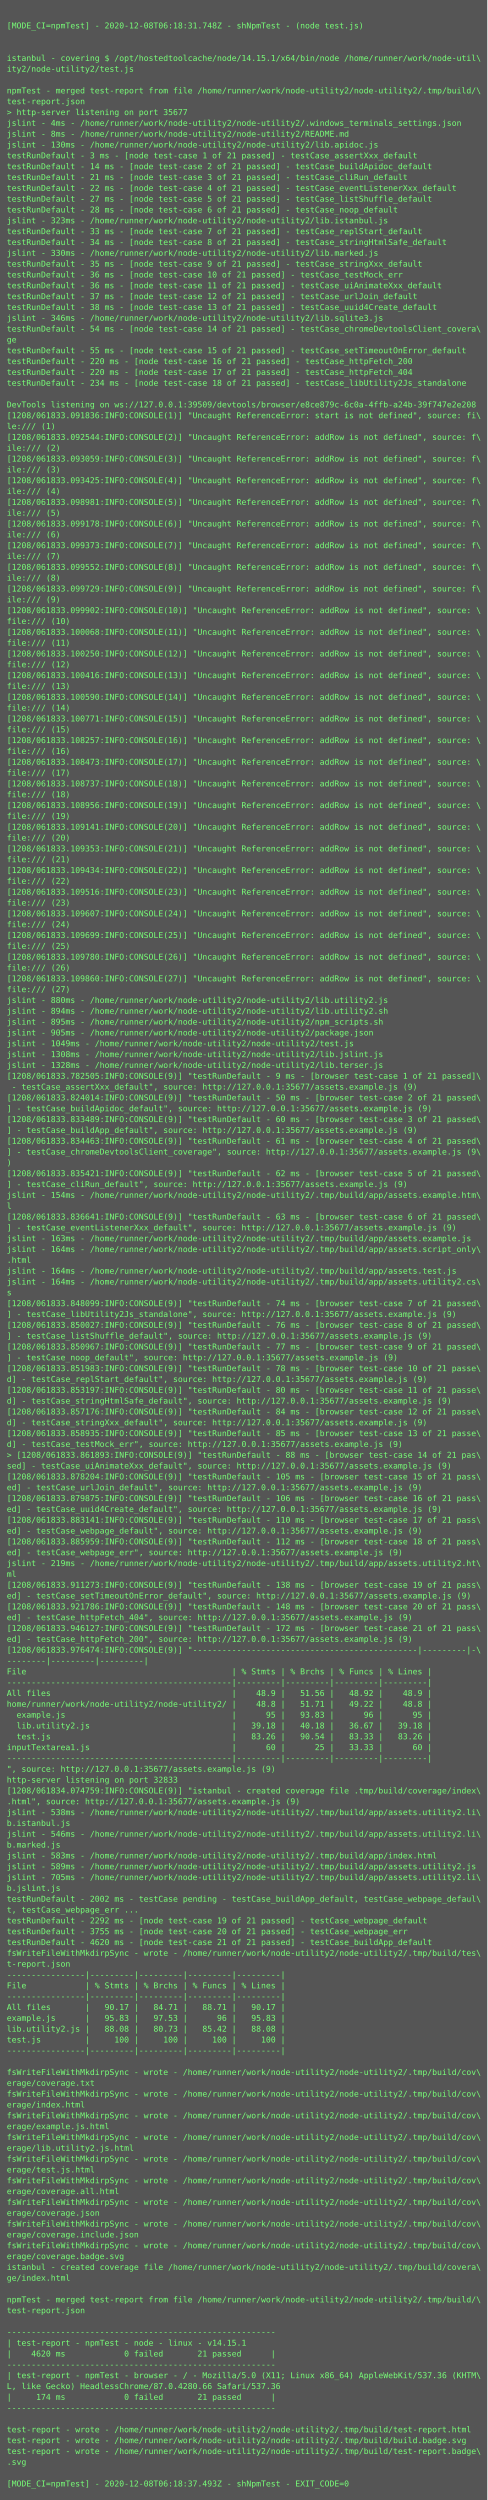
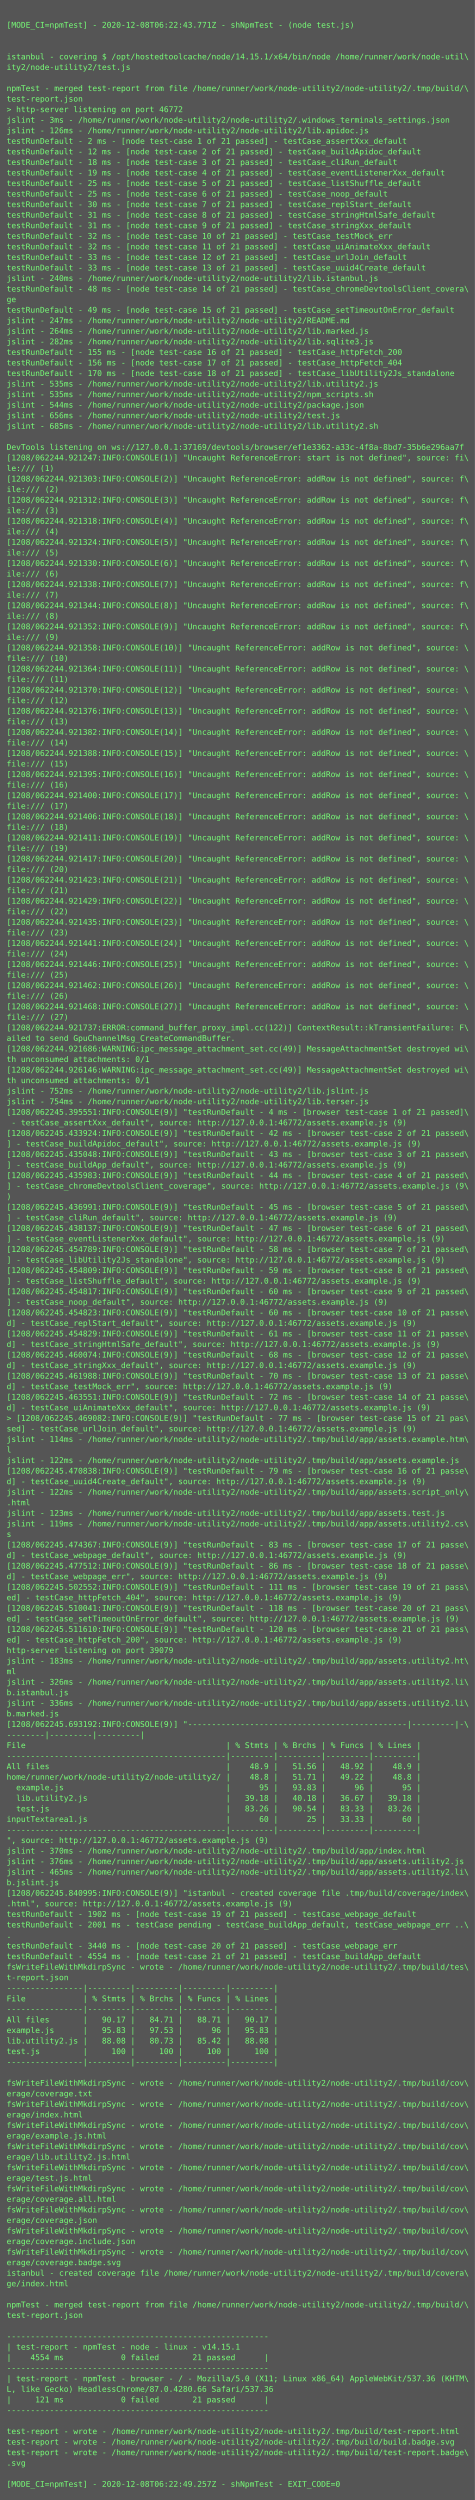
- <svg xmlns="http://www.w3.org/2000/svg" height="3694px" width="720px">
-   <rect height="3694px" fill="#555" width="720px" />
+ <svg xmlns="http://www.w3.org/2000/svg" height="3790px" width="720px">
+   <rect height="3790px" fill="#555" width="720px" />
  <text fill="#7f7" font-family="Consolas, Menlo, monospace" font-size="12" xml:space="preserve">
    <tspan x="10" y="26" />
-     <tspan x="10" y="42">[MODE_CI=npmTest] - 2020-12-08T06:18:31.748Z - shNpmTest - (node test.js)</tspan>
+     <tspan x="10" y="42">[MODE_CI=npmTest] - 2020-12-08T06:22:43.771Z - shNpmTest - (node test.js)</tspan>
    <tspan x="10" y="58" />
    <tspan x="10" y="74" />
    <tspan x="10" y="90">istanbul - covering $ /opt/hostedtoolcache/node/14.15.1/x64/bin/node /home/runner/work/node-util\</tspan>
    <tspan x="10" y="106">ity2/node-utility2/test.js</tspan>
    <tspan x="10" y="122" />
    <tspan x="10" y="138">npmTest - merged test-report from file /home/runner/work/node-utility2/node-utility2/.tmp/build/\</tspan>
    <tspan x="10" y="154">test-report.json</tspan>
-     <tspan x="10" y="170">&gt; http-server listening on port 35677</tspan>
-     <tspan x="10" y="186">jslint - 4ms - /home/runner/work/node-utility2/node-utility2/.windows_terminals_settings.json</tspan>
-     <tspan x="10" y="202">jslint - 8ms - /home/runner/work/node-utility2/node-utility2/README.md</tspan>
-     <tspan x="10" y="218">jslint - 130ms - /home/runner/work/node-utility2/node-utility2/lib.apidoc.js</tspan>
-     <tspan x="10" y="234">testRunDefault - 3 ms - [node test-case 1 of 21 passed] - testCase_assertXxx_default</tspan>
-     <tspan x="10" y="250">testRunDefault - 14 ms - [node test-case 2 of 21 passed] - testCase_buildApidoc_default</tspan>
-     <tspan x="10" y="266">testRunDefault - 21 ms - [node test-case 3 of 21 passed] - testCase_cliRun_default</tspan>
-     <tspan x="10" y="282">testRunDefault - 22 ms - [node test-case 4 of 21 passed] - testCase_eventListenerXxx_default</tspan>
-     <tspan x="10" y="298">testRunDefault - 27 ms - [node test-case 5 of 21 passed] - testCase_listShuffle_default</tspan>
-     <tspan x="10" y="314">testRunDefault - 28 ms - [node test-case 6 of 21 passed] - testCase_noop_default</tspan>
-     <tspan x="10" y="330">jslint - 323ms - /home/runner/work/node-utility2/node-utility2/lib.istanbul.js</tspan>
-     <tspan x="10" y="346">testRunDefault - 33 ms - [node test-case 7 of 21 passed] - testCase_replStart_default</tspan>
-     <tspan x="10" y="362">testRunDefault - 34 ms - [node test-case 8 of 21 passed] - testCase_stringHtmlSafe_default</tspan>
-     <tspan x="10" y="378">jslint - 330ms - /home/runner/work/node-utility2/node-utility2/lib.marked.js</tspan>
-     <tspan x="10" y="394">testRunDefault - 35 ms - [node test-case 9 of 21 passed] - testCase_stringXxx_default</tspan>
-     <tspan x="10" y="410">testRunDefault - 36 ms - [node test-case 10 of 21 passed] - testCase_testMock_err</tspan>
-     <tspan x="10" y="426">testRunDefault - 36 ms - [node test-case 11 of 21 passed] - testCase_uiAnimateXxx_default</tspan>
-     <tspan x="10" y="442">testRunDefault - 37 ms - [node test-case 12 of 21 passed] - testCase_urlJoin_default</tspan>
-     <tspan x="10" y="458">testRunDefault - 38 ms - [node test-case 13 of 21 passed] - testCase_uuid4Create_default</tspan>
-     <tspan x="10" y="474">jslint - 346ms - /home/runner/work/node-utility2/node-utility2/lib.sqlite3.js</tspan>
-     <tspan x="10" y="490">testRunDefault - 54 ms - [node test-case 14 of 21 passed] - testCase_chromeDevtoolsClient_covera\</tspan>
-     <tspan x="10" y="506">ge</tspan>
-     <tspan x="10" y="522">testRunDefault - 55 ms - [node test-case 15 of 21 passed] - testCase_setTimeoutOnError_default</tspan>
-     <tspan x="10" y="538">testRunDefault - 220 ms - [node test-case 16 of 21 passed] - testCase_httpFetch_200</tspan>
-     <tspan x="10" y="554">testRunDefault - 220 ms - [node test-case 17 of 21 passed] - testCase_httpFetch_404</tspan>
-     <tspan x="10" y="570">testRunDefault - 234 ms - [node test-case 18 of 21 passed] - testCase_libUtility2Js_standalone</tspan>
-     <tspan x="10" y="586" />
-     <tspan x="10" y="602">DevTools listening on ws://127.0.0.1:39509/devtools/browser/e8ce879c-6c0a-4ffb-a24b-39f747e2e208</tspan>
-     <tspan x="10" y="618">[1208/061833.091836:INFO:CONSOLE(1)] "Uncaught ReferenceError: start is not defined", source: fi\</tspan>
-     <tspan x="10" y="634">le:/// (1)</tspan>
-     <tspan x="10" y="650">[1208/061833.092544:INFO:CONSOLE(2)] "Uncaught ReferenceError: addRow is not defined", source: f\</tspan>
-     <tspan x="10" y="666">ile:/// (2)</tspan>
-     <tspan x="10" y="682">[1208/061833.093059:INFO:CONSOLE(3)] "Uncaught ReferenceError: addRow is not defined", source: f\</tspan>
-     <tspan x="10" y="698">ile:/// (3)</tspan>
-     <tspan x="10" y="714">[1208/061833.093425:INFO:CONSOLE(4)] "Uncaught ReferenceError: addRow is not defined", source: f\</tspan>
-     <tspan x="10" y="730">ile:/// (4)</tspan>
-     <tspan x="10" y="746">[1208/061833.098981:INFO:CONSOLE(5)] "Uncaught ReferenceError: addRow is not defined", source: f\</tspan>
-     <tspan x="10" y="762">ile:/// (5)</tspan>
-     <tspan x="10" y="778">[1208/061833.099178:INFO:CONSOLE(6)] "Uncaught ReferenceError: addRow is not defined", source: f\</tspan>
-     <tspan x="10" y="794">ile:/// (6)</tspan>
-     <tspan x="10" y="810">[1208/061833.099373:INFO:CONSOLE(7)] "Uncaught ReferenceError: addRow is not defined", source: f\</tspan>
-     <tspan x="10" y="826">ile:/// (7)</tspan>
-     <tspan x="10" y="842">[1208/061833.099552:INFO:CONSOLE(8)] "Uncaught ReferenceError: addRow is not defined", source: f\</tspan>
-     <tspan x="10" y="858">ile:/// (8)</tspan>
-     <tspan x="10" y="874">[1208/061833.099729:INFO:CONSOLE(9)] "Uncaught ReferenceError: addRow is not defined", source: f\</tspan>
-     <tspan x="10" y="890">ile:/// (9)</tspan>
-     <tspan x="10" y="906">[1208/061833.099902:INFO:CONSOLE(10)] "Uncaught ReferenceError: addRow is not defined", source: \</tspan>
-     <tspan x="10" y="922">file:/// (10)</tspan>
-     <tspan x="10" y="938">[1208/061833.100068:INFO:CONSOLE(11)] "Uncaught ReferenceError: addRow is not defined", source: \</tspan>
-     <tspan x="10" y="954">file:/// (11)</tspan>
-     <tspan x="10" y="970">[1208/061833.100250:INFO:CONSOLE(12)] "Uncaught ReferenceError: addRow is not defined", source: \</tspan>
-     <tspan x="10" y="986">file:/// (12)</tspan>
-     <tspan x="10" y="1002">[1208/061833.100416:INFO:CONSOLE(13)] "Uncaught ReferenceError: addRow is not defined", source: \</tspan>
-     <tspan x="10" y="1018">file:/// (13)</tspan>
-     <tspan x="10" y="1034">[1208/061833.100590:INFO:CONSOLE(14)] "Uncaught ReferenceError: addRow is not defined", source: \</tspan>
-     <tspan x="10" y="1050">file:/// (14)</tspan>
-     <tspan x="10" y="1066">[1208/061833.100771:INFO:CONSOLE(15)] "Uncaught ReferenceError: addRow is not defined", source: \</tspan>
-     <tspan x="10" y="1082">file:/// (15)</tspan>
-     <tspan x="10" y="1098">[1208/061833.108257:INFO:CONSOLE(16)] "Uncaught ReferenceError: addRow is not defined", source: \</tspan>
-     <tspan x="10" y="1114">file:/// (16)</tspan>
-     <tspan x="10" y="1130">[1208/061833.108473:INFO:CONSOLE(17)] "Uncaught ReferenceError: addRow is not defined", source: \</tspan>
-     <tspan x="10" y="1146">file:/// (17)</tspan>
-     <tspan x="10" y="1162">[1208/061833.108737:INFO:CONSOLE(18)] "Uncaught ReferenceError: addRow is not defined", source: \</tspan>
-     <tspan x="10" y="1178">file:/// (18)</tspan>
-     <tspan x="10" y="1194">[1208/061833.108956:INFO:CONSOLE(19)] "Uncaught ReferenceError: addRow is not defined", source: \</tspan>
-     <tspan x="10" y="1210">file:/// (19)</tspan>
-     <tspan x="10" y="1226">[1208/061833.109141:INFO:CONSOLE(20)] "Uncaught ReferenceError: addRow is not defined", source: \</tspan>
-     <tspan x="10" y="1242">file:/// (20)</tspan>
-     <tspan x="10" y="1258">[1208/061833.109353:INFO:CONSOLE(21)] "Uncaught ReferenceError: addRow is not defined", source: \</tspan>
-     <tspan x="10" y="1274">file:/// (21)</tspan>
-     <tspan x="10" y="1290">[1208/061833.109434:INFO:CONSOLE(22)] "Uncaught ReferenceError: addRow is not defined", source: \</tspan>
-     <tspan x="10" y="1306">file:/// (22)</tspan>
-     <tspan x="10" y="1322">[1208/061833.109516:INFO:CONSOLE(23)] "Uncaught ReferenceError: addRow is not defined", source: \</tspan>
-     <tspan x="10" y="1338">file:/// (23)</tspan>
-     <tspan x="10" y="1354">[1208/061833.109607:INFO:CONSOLE(24)] "Uncaught ReferenceError: addRow is not defined", source: \</tspan>
-     <tspan x="10" y="1370">file:/// (24)</tspan>
-     <tspan x="10" y="1386">[1208/061833.109699:INFO:CONSOLE(25)] "Uncaught ReferenceError: addRow is not defined", source: \</tspan>
-     <tspan x="10" y="1402">file:/// (25)</tspan>
-     <tspan x="10" y="1418">[1208/061833.109780:INFO:CONSOLE(26)] "Uncaught ReferenceError: addRow is not defined", source: \</tspan>
-     <tspan x="10" y="1434">file:/// (26)</tspan>
-     <tspan x="10" y="1450">[1208/061833.109860:INFO:CONSOLE(27)] "Uncaught ReferenceError: addRow is not defined", source: \</tspan>
-     <tspan x="10" y="1466">file:/// (27)</tspan>
-     <tspan x="10" y="1482">jslint - 880ms - /home/runner/work/node-utility2/node-utility2/lib.utility2.js</tspan>
-     <tspan x="10" y="1498">jslint - 894ms - /home/runner/work/node-utility2/node-utility2/lib.utility2.sh</tspan>
-     <tspan x="10" y="1514">jslint - 895ms - /home/runner/work/node-utility2/node-utility2/npm_scripts.sh</tspan>
-     <tspan x="10" y="1530">jslint - 905ms - /home/runner/work/node-utility2/node-utility2/package.json</tspan>
-     <tspan x="10" y="1546">jslint - 1049ms - /home/runner/work/node-utility2/node-utility2/test.js</tspan>
-     <tspan x="10" y="1562">jslint - 1308ms - /home/runner/work/node-utility2/node-utility2/lib.jslint.js</tspan>
-     <tspan x="10" y="1578">jslint - 1328ms - /home/runner/work/node-utility2/node-utility2/lib.terser.js</tspan>
-     <tspan x="10" y="1594">[1208/061833.782505:INFO:CONSOLE(9)] "testRunDefault - 9 ms - [browser test-case 1 of 21 passed]\</tspan>
-     <tspan x="10" y="1610"> - testCase_assertXxx_default", source: http://127.0.0.1:35677/assets.example.js (9)</tspan>
-     <tspan x="10" y="1626">[1208/061833.824014:INFO:CONSOLE(9)] "testRunDefault - 50 ms - [browser test-case 2 of 21 passed\</tspan>
-     <tspan x="10" y="1642">] - testCase_buildApidoc_default", source: http://127.0.0.1:35677/assets.example.js (9)</tspan>
-     <tspan x="10" y="1658">[1208/061833.833489:INFO:CONSOLE(9)] "testRunDefault - 60 ms - [browser test-case 3 of 21 passed\</tspan>
-     <tspan x="10" y="1674">] - testCase_buildApp_default", source: http://127.0.0.1:35677/assets.example.js (9)</tspan>
-     <tspan x="10" y="1690">[1208/061833.834463:INFO:CONSOLE(9)] "testRunDefault - 61 ms - [browser test-case 4 of 21 passed\</tspan>
-     <tspan x="10" y="1706">] - testCase_chromeDevtoolsClient_coverage", source: http://127.0.0.1:35677/assets.example.js (9\</tspan>
-     <tspan x="10" y="1722">)</tspan>
-     <tspan x="10" y="1738">[1208/061833.835421:INFO:CONSOLE(9)] "testRunDefault - 62 ms - [browser test-case 5 of 21 passed\</tspan>
-     <tspan x="10" y="1754">] - testCase_cliRun_default", source: http://127.0.0.1:35677/assets.example.js (9)</tspan>
-     <tspan x="10" y="1770">jslint - 154ms - /home/runner/work/node-utility2/node-utility2/.tmp/build/app/assets.example.htm\</tspan>
-     <tspan x="10" y="1786">l</tspan>
-     <tspan x="10" y="1802">[1208/061833.836641:INFO:CONSOLE(9)] "testRunDefault - 63 ms - [browser test-case 6 of 21 passed\</tspan>
-     <tspan x="10" y="1818">] - testCase_eventListenerXxx_default", source: http://127.0.0.1:35677/assets.example.js (9)</tspan>
-     <tspan x="10" y="1834">jslint - 163ms - /home/runner/work/node-utility2/node-utility2/.tmp/build/app/assets.example.js</tspan>
-     <tspan x="10" y="1850">jslint - 164ms - /home/runner/work/node-utility2/node-utility2/.tmp/build/app/assets.script_only\</tspan>
-     <tspan x="10" y="1866">.html</tspan>
-     <tspan x="10" y="1882">jslint - 164ms - /home/runner/work/node-utility2/node-utility2/.tmp/build/app/assets.test.js</tspan>
-     <tspan x="10" y="1898">jslint - 164ms - /home/runner/work/node-utility2/node-utility2/.tmp/build/app/assets.utility2.cs\</tspan>
-     <tspan x="10" y="1914">s</tspan>
-     <tspan x="10" y="1930">[1208/061833.848099:INFO:CONSOLE(9)] "testRunDefault - 74 ms - [browser test-case 7 of 21 passed\</tspan>
-     <tspan x="10" y="1946">] - testCase_libUtility2Js_standalone", source: http://127.0.0.1:35677/assets.example.js (9)</tspan>
-     <tspan x="10" y="1962">[1208/061833.850027:INFO:CONSOLE(9)] "testRunDefault - 76 ms - [browser test-case 8 of 21 passed\</tspan>
-     <tspan x="10" y="1978">] - testCase_listShuffle_default", source: http://127.0.0.1:35677/assets.example.js (9)</tspan>
-     <tspan x="10" y="1994">[1208/061833.850967:INFO:CONSOLE(9)] "testRunDefault - 77 ms - [browser test-case 9 of 21 passed\</tspan>
-     <tspan x="10" y="2010">] - testCase_noop_default", source: http://127.0.0.1:35677/assets.example.js (9)</tspan>
-     <tspan x="10" y="2026">[1208/061833.851983:INFO:CONSOLE(9)] "testRunDefault - 78 ms - [browser test-case 10 of 21 passe\</tspan>
-     <tspan x="10" y="2042">d] - testCase_replStart_default", source: http://127.0.0.1:35677/assets.example.js (9)</tspan>
-     <tspan x="10" y="2058">[1208/061833.853197:INFO:CONSOLE(9)] "testRunDefault - 80 ms - [browser test-case 11 of 21 passe\</tspan>
-     <tspan x="10" y="2074">d] - testCase_stringHtmlSafe_default", source: http://127.0.0.1:35677/assets.example.js (9)</tspan>
-     <tspan x="10" y="2090">[1208/061833.857176:INFO:CONSOLE(9)] "testRunDefault - 84 ms - [browser test-case 12 of 21 passe\</tspan>
-     <tspan x="10" y="2106">d] - testCase_stringXxx_default", source: http://127.0.0.1:35677/assets.example.js (9)</tspan>
-     <tspan x="10" y="2122">[1208/061833.858935:INFO:CONSOLE(9)] "testRunDefault - 85 ms - [browser test-case 13 of 21 passe\</tspan>
-     <tspan x="10" y="2138">d] - testCase_testMock_err", source: http://127.0.0.1:35677/assets.example.js (9)</tspan>
-     <tspan x="10" y="2154">&gt; [1208/061833.861893:INFO:CONSOLE(9)] "testRunDefault - 88 ms - [browser test-case 14 of 21 pas\</tspan>
-     <tspan x="10" y="2170">sed] - testCase_uiAnimateXxx_default", source: http://127.0.0.1:35677/assets.example.js (9)</tspan>
-     <tspan x="10" y="2186">[1208/061833.878204:INFO:CONSOLE(9)] "testRunDefault - 105 ms - [browser test-case 15 of 21 pass\</tspan>
-     <tspan x="10" y="2202">ed] - testCase_urlJoin_default", source: http://127.0.0.1:35677/assets.example.js (9)</tspan>
-     <tspan x="10" y="2218">[1208/061833.879875:INFO:CONSOLE(9)] "testRunDefault - 106 ms - [browser test-case 16 of 21 pass\</tspan>
-     <tspan x="10" y="2234">ed] - testCase_uuid4Create_default", source: http://127.0.0.1:35677/assets.example.js (9)</tspan>
-     <tspan x="10" y="2250">[1208/061833.883141:INFO:CONSOLE(9)] "testRunDefault - 110 ms - [browser test-case 17 of 21 pass\</tspan>
-     <tspan x="10" y="2266">ed] - testCase_webpage_default", source: http://127.0.0.1:35677/assets.example.js (9)</tspan>
-     <tspan x="10" y="2282">[1208/061833.885959:INFO:CONSOLE(9)] "testRunDefault - 112 ms - [browser test-case 18 of 21 pass\</tspan>
-     <tspan x="10" y="2298">ed] - testCase_webpage_err", source: http://127.0.0.1:35677/assets.example.js (9)</tspan>
-     <tspan x="10" y="2314">jslint - 219ms - /home/runner/work/node-utility2/node-utility2/.tmp/build/app/assets.utility2.ht\</tspan>
-     <tspan x="10" y="2330">ml</tspan>
-     <tspan x="10" y="2346">[1208/061833.911273:INFO:CONSOLE(9)] "testRunDefault - 138 ms - [browser test-case 19 of 21 pass\</tspan>
-     <tspan x="10" y="2362">ed] - testCase_setTimeoutOnError_default", source: http://127.0.0.1:35677/assets.example.js (9)</tspan>
-     <tspan x="10" y="2378">[1208/061833.921786:INFO:CONSOLE(9)] "testRunDefault - 148 ms - [browser test-case 20 of 21 pass\</tspan>
-     <tspan x="10" y="2394">ed] - testCase_httpFetch_404", source: http://127.0.0.1:35677/assets.example.js (9)</tspan>
-     <tspan x="10" y="2410">[1208/061833.946127:INFO:CONSOLE(9)] "testRunDefault - 172 ms - [browser test-case 21 of 21 pass\</tspan>
-     <tspan x="10" y="2426">ed] - testCase_httpFetch_200", source: http://127.0.0.1:35677/assets.example.js (9)</tspan>
-     <tspan x="10" y="2442">[1208/061833.976474:INFO:CONSOLE(9)] "----------------------------------------------|---------|-\</tspan>
-     <tspan x="10" y="2458">--------|---------|---------|</tspan>
-     <tspan x="10" y="2474">File                                          | % Stmts | % Brchs | % Funcs | % Lines |</tspan>
-     <tspan x="10" y="2490">----------------------------------------------|---------|---------|---------|---------|</tspan>
-     <tspan x="10" y="2506">All files                                     |    48.9 |   51.56 |   48.92 |    48.9 |</tspan>
-     <tspan x="10" y="2522">home/runner/work/node-utility2/node-utility2/ |    48.8 |   51.71 |   49.22 |    48.8 |</tspan>
-     <tspan x="10" y="2538">  example.js                                  |      95 |   93.83 |      96 |      95 |</tspan>
-     <tspan x="10" y="2554">  lib.utility2.js                             |   39.18 |   40.18 |   36.67 |   39.18 |</tspan>
-     <tspan x="10" y="2570">  test.js                                     |   83.26 |   90.54 |   83.33 |   83.26 |</tspan>
-     <tspan x="10" y="2586">inputTextarea1.js                             |      60 |      25 |   33.33 |      60 |</tspan>
-     <tspan x="10" y="2602">----------------------------------------------|---------|---------|---------|---------|</tspan>
-     <tspan x="10" y="2618">", source: http://127.0.0.1:35677/assets.example.js (9)</tspan>
-     <tspan x="10" y="2634">http-server listening on port 32833</tspan>
-     <tspan x="10" y="2650">[1208/061834.074759:INFO:CONSOLE(9)] "istanbul - created coverage file .tmp/build/coverage/index\</tspan>
-     <tspan x="10" y="2666">.html", source: http://127.0.0.1:35677/assets.example.js (9)</tspan>
-     <tspan x="10" y="2682">jslint - 538ms - /home/runner/work/node-utility2/node-utility2/.tmp/build/app/assets.utility2.li\</tspan>
-     <tspan x="10" y="2698">b.istanbul.js</tspan>
-     <tspan x="10" y="2714">jslint - 546ms - /home/runner/work/node-utility2/node-utility2/.tmp/build/app/assets.utility2.li\</tspan>
-     <tspan x="10" y="2730">b.marked.js</tspan>
-     <tspan x="10" y="2746">jslint - 583ms - /home/runner/work/node-utility2/node-utility2/.tmp/build/app/index.html</tspan>
-     <tspan x="10" y="2762">jslint - 589ms - /home/runner/work/node-utility2/node-utility2/.tmp/build/app/assets.utility2.js</tspan>
-     <tspan x="10" y="2778">jslint - 705ms - /home/runner/work/node-utility2/node-utility2/.tmp/build/app/assets.utility2.li\</tspan>
-     <tspan x="10" y="2794">b.jslint.js</tspan>
-     <tspan x="10" y="2810">testRunDefault - 2002 ms - testCase pending - testCase_buildApp_default, testCase_webpage_defaul\</tspan>
-     <tspan x="10" y="2826">t, testCase_webpage_err ...</tspan>
-     <tspan x="10" y="2842">testRunDefault - 2292 ms - [node test-case 19 of 21 passed] - testCase_webpage_default</tspan>
-     <tspan x="10" y="2858">testRunDefault - 3755 ms - [node test-case 20 of 21 passed] - testCase_webpage_err</tspan>
-     <tspan x="10" y="2874">testRunDefault - 4620 ms - [node test-case 21 of 21 passed] - testCase_buildApp_default</tspan>
-     <tspan x="10" y="2890">fsWriteFileWithMkdirpSync - wrote - /home/runner/work/node-utility2/node-utility2/.tmp/build/tes\</tspan>
-     <tspan x="10" y="2906">t-report.json</tspan>
-     <tspan x="10" y="2922">----------------|---------|---------|---------|---------|</tspan>
-     <tspan x="10" y="2938">File            | % Stmts | % Brchs | % Funcs | % Lines |</tspan>
-     <tspan x="10" y="2954">----------------|---------|---------|---------|---------|</tspan>
-     <tspan x="10" y="2970">All files       |   90.17 |   84.71 |   88.71 |   90.17 |</tspan>
-     <tspan x="10" y="2986">example.js      |   95.83 |   97.53 |      96 |   95.83 |</tspan>
-     <tspan x="10" y="3002">lib.utility2.js |   88.08 |   80.73 |   85.42 |   88.08 |</tspan>
-     <tspan x="10" y="3018">test.js         |     100 |     100 |     100 |     100 |</tspan>
-     <tspan x="10" y="3034">----------------|---------|---------|---------|---------|</tspan>
-     <tspan x="10" y="3050" />
-     <tspan x="10" y="3066">fsWriteFileWithMkdirpSync - wrote - /home/runner/work/node-utility2/node-utility2/.tmp/build/cov\</tspan>
-     <tspan x="10" y="3082">erage/coverage.txt</tspan>
-     <tspan x="10" y="3098">fsWriteFileWithMkdirpSync - wrote - /home/runner/work/node-utility2/node-utility2/.tmp/build/cov\</tspan>
-     <tspan x="10" y="3114">erage/index.html</tspan>
-     <tspan x="10" y="3130">fsWriteFileWithMkdirpSync - wrote - /home/runner/work/node-utility2/node-utility2/.tmp/build/cov\</tspan>
-     <tspan x="10" y="3146">erage/example.js.html</tspan>
+     <tspan x="10" y="170">&gt; http-server listening on port 46772</tspan>
+     <tspan x="10" y="186">jslint - 3ms - /home/runner/work/node-utility2/node-utility2/.windows_terminals_settings.json</tspan>
+     <tspan x="10" y="202">jslint - 126ms - /home/runner/work/node-utility2/node-utility2/lib.apidoc.js</tspan>
+     <tspan x="10" y="218">testRunDefault - 2 ms - [node test-case 1 of 21 passed] - testCase_assertXxx_default</tspan>
+     <tspan x="10" y="234">testRunDefault - 12 ms - [node test-case 2 of 21 passed] - testCase_buildApidoc_default</tspan>
+     <tspan x="10" y="250">testRunDefault - 18 ms - [node test-case 3 of 21 passed] - testCase_cliRun_default</tspan>
+     <tspan x="10" y="266">testRunDefault - 19 ms - [node test-case 4 of 21 passed] - testCase_eventListenerXxx_default</tspan>
+     <tspan x="10" y="282">testRunDefault - 25 ms - [node test-case 5 of 21 passed] - testCase_listShuffle_default</tspan>
+     <tspan x="10" y="298">testRunDefault - 25 ms - [node test-case 6 of 21 passed] - testCase_noop_default</tspan>
+     <tspan x="10" y="314">testRunDefault - 30 ms - [node test-case 7 of 21 passed] - testCase_replStart_default</tspan>
+     <tspan x="10" y="330">testRunDefault - 31 ms - [node test-case 8 of 21 passed] - testCase_stringHtmlSafe_default</tspan>
+     <tspan x="10" y="346">testRunDefault - 31 ms - [node test-case 9 of 21 passed] - testCase_stringXxx_default</tspan>
+     <tspan x="10" y="362">testRunDefault - 32 ms - [node test-case 10 of 21 passed] - testCase_testMock_err</tspan>
+     <tspan x="10" y="378">testRunDefault - 32 ms - [node test-case 11 of 21 passed] - testCase_uiAnimateXxx_default</tspan>
+     <tspan x="10" y="394">testRunDefault - 33 ms - [node test-case 12 of 21 passed] - testCase_urlJoin_default</tspan>
+     <tspan x="10" y="410">testRunDefault - 33 ms - [node test-case 13 of 21 passed] - testCase_uuid4Create_default</tspan>
+     <tspan x="10" y="426">jslint - 240ms - /home/runner/work/node-utility2/node-utility2/lib.istanbul.js</tspan>
+     <tspan x="10" y="442">testRunDefault - 48 ms - [node test-case 14 of 21 passed] - testCase_chromeDevtoolsClient_covera\</tspan>
+     <tspan x="10" y="458">ge</tspan>
+     <tspan x="10" y="474">testRunDefault - 49 ms - [node test-case 15 of 21 passed] - testCase_setTimeoutOnError_default</tspan>
+     <tspan x="10" y="490">jslint - 247ms - /home/runner/work/node-utility2/node-utility2/README.md</tspan>
+     <tspan x="10" y="506">jslint - 264ms - /home/runner/work/node-utility2/node-utility2/lib.marked.js</tspan>
+     <tspan x="10" y="522">jslint - 282ms - /home/runner/work/node-utility2/node-utility2/lib.sqlite3.js</tspan>
+     <tspan x="10" y="538">testRunDefault - 155 ms - [node test-case 16 of 21 passed] - testCase_httpFetch_200</tspan>
+     <tspan x="10" y="554">testRunDefault - 156 ms - [node test-case 17 of 21 passed] - testCase_httpFetch_404</tspan>
+     <tspan x="10" y="570">testRunDefault - 170 ms - [node test-case 18 of 21 passed] - testCase_libUtility2Js_standalone</tspan>
+     <tspan x="10" y="586">jslint - 535ms - /home/runner/work/node-utility2/node-utility2/lib.utility2.js</tspan>
+     <tspan x="10" y="602">jslint - 535ms - /home/runner/work/node-utility2/node-utility2/npm_scripts.sh</tspan>
+     <tspan x="10" y="618">jslint - 544ms - /home/runner/work/node-utility2/node-utility2/package.json</tspan>
+     <tspan x="10" y="634">jslint - 656ms - /home/runner/work/node-utility2/node-utility2/test.js</tspan>
+     <tspan x="10" y="650">jslint - 685ms - /home/runner/work/node-utility2/node-utility2/lib.utility2.sh</tspan>
+     <tspan x="10" y="666" />
+     <tspan x="10" y="682">DevTools listening on ws://127.0.0.1:37169/devtools/browser/ef1e3362-a33c-4f8a-8bd7-35b6e296aa7f</tspan>
+     <tspan x="10" y="698">[1208/062244.921247:INFO:CONSOLE(1)] "Uncaught ReferenceError: start is not defined", source: fi\</tspan>
+     <tspan x="10" y="714">le:/// (1)</tspan>
+     <tspan x="10" y="730">[1208/062244.921303:INFO:CONSOLE(2)] "Uncaught ReferenceError: addRow is not defined", source: f\</tspan>
+     <tspan x="10" y="746">ile:/// (2)</tspan>
+     <tspan x="10" y="762">[1208/062244.921312:INFO:CONSOLE(3)] "Uncaught ReferenceError: addRow is not defined", source: f\</tspan>
+     <tspan x="10" y="778">ile:/// (3)</tspan>
+     <tspan x="10" y="794">[1208/062244.921318:INFO:CONSOLE(4)] "Uncaught ReferenceError: addRow is not defined", source: f\</tspan>
+     <tspan x="10" y="810">ile:/// (4)</tspan>
+     <tspan x="10" y="826">[1208/062244.921324:INFO:CONSOLE(5)] "Uncaught ReferenceError: addRow is not defined", source: f\</tspan>
+     <tspan x="10" y="842">ile:/// (5)</tspan>
+     <tspan x="10" y="858">[1208/062244.921330:INFO:CONSOLE(6)] "Uncaught ReferenceError: addRow is not defined", source: f\</tspan>
+     <tspan x="10" y="874">ile:/// (6)</tspan>
+     <tspan x="10" y="890">[1208/062244.921338:INFO:CONSOLE(7)] "Uncaught ReferenceError: addRow is not defined", source: f\</tspan>
+     <tspan x="10" y="906">ile:/// (7)</tspan>
+     <tspan x="10" y="922">[1208/062244.921344:INFO:CONSOLE(8)] "Uncaught ReferenceError: addRow is not defined", source: f\</tspan>
+     <tspan x="10" y="938">ile:/// (8)</tspan>
+     <tspan x="10" y="954">[1208/062244.921352:INFO:CONSOLE(9)] "Uncaught ReferenceError: addRow is not defined", source: f\</tspan>
+     <tspan x="10" y="970">ile:/// (9)</tspan>
+     <tspan x="10" y="986">[1208/062244.921358:INFO:CONSOLE(10)] "Uncaught ReferenceError: addRow is not defined", source: \</tspan>
+     <tspan x="10" y="1002">file:/// (10)</tspan>
+     <tspan x="10" y="1018">[1208/062244.921364:INFO:CONSOLE(11)] "Uncaught ReferenceError: addRow is not defined", source: \</tspan>
+     <tspan x="10" y="1034">file:/// (11)</tspan>
+     <tspan x="10" y="1050">[1208/062244.921370:INFO:CONSOLE(12)] "Uncaught ReferenceError: addRow is not defined", source: \</tspan>
+     <tspan x="10" y="1066">file:/// (12)</tspan>
+     <tspan x="10" y="1082">[1208/062244.921376:INFO:CONSOLE(13)] "Uncaught ReferenceError: addRow is not defined", source: \</tspan>
+     <tspan x="10" y="1098">file:/// (13)</tspan>
+     <tspan x="10" y="1114">[1208/062244.921382:INFO:CONSOLE(14)] "Uncaught ReferenceError: addRow is not defined", source: \</tspan>
+     <tspan x="10" y="1130">file:/// (14)</tspan>
+     <tspan x="10" y="1146">[1208/062244.921388:INFO:CONSOLE(15)] "Uncaught ReferenceError: addRow is not defined", source: \</tspan>
+     <tspan x="10" y="1162">file:/// (15)</tspan>
+     <tspan x="10" y="1178">[1208/062244.921395:INFO:CONSOLE(16)] "Uncaught ReferenceError: addRow is not defined", source: \</tspan>
+     <tspan x="10" y="1194">file:/// (16)</tspan>
+     <tspan x="10" y="1210">[1208/062244.921400:INFO:CONSOLE(17)] "Uncaught ReferenceError: addRow is not defined", source: \</tspan>
+     <tspan x="10" y="1226">file:/// (17)</tspan>
+     <tspan x="10" y="1242">[1208/062244.921406:INFO:CONSOLE(18)] "Uncaught ReferenceError: addRow is not defined", source: \</tspan>
+     <tspan x="10" y="1258">file:/// (18)</tspan>
+     <tspan x="10" y="1274">[1208/062244.921411:INFO:CONSOLE(19)] "Uncaught ReferenceError: addRow is not defined", source: \</tspan>
+     <tspan x="10" y="1290">file:/// (19)</tspan>
+     <tspan x="10" y="1306">[1208/062244.921417:INFO:CONSOLE(20)] "Uncaught ReferenceError: addRow is not defined", source: \</tspan>
+     <tspan x="10" y="1322">file:/// (20)</tspan>
+     <tspan x="10" y="1338">[1208/062244.921423:INFO:CONSOLE(21)] "Uncaught ReferenceError: addRow is not defined", source: \</tspan>
+     <tspan x="10" y="1354">file:/// (21)</tspan>
+     <tspan x="10" y="1370">[1208/062244.921429:INFO:CONSOLE(22)] "Uncaught ReferenceError: addRow is not defined", source: \</tspan>
+     <tspan x="10" y="1386">file:/// (22)</tspan>
+     <tspan x="10" y="1402">[1208/062244.921435:INFO:CONSOLE(23)] "Uncaught ReferenceError: addRow is not defined", source: \</tspan>
+     <tspan x="10" y="1418">file:/// (23)</tspan>
+     <tspan x="10" y="1434">[1208/062244.921441:INFO:CONSOLE(24)] "Uncaught ReferenceError: addRow is not defined", source: \</tspan>
+     <tspan x="10" y="1450">file:/// (24)</tspan>
+     <tspan x="10" y="1466">[1208/062244.921446:INFO:CONSOLE(25)] "Uncaught ReferenceError: addRow is not defined", source: \</tspan>
+     <tspan x="10" y="1482">file:/// (25)</tspan>
+     <tspan x="10" y="1498">[1208/062244.921462:INFO:CONSOLE(26)] "Uncaught ReferenceError: addRow is not defined", source: \</tspan>
+     <tspan x="10" y="1514">file:/// (26)</tspan>
+     <tspan x="10" y="1530">[1208/062244.921468:INFO:CONSOLE(27)] "Uncaught ReferenceError: addRow is not defined", source: \</tspan>
+     <tspan x="10" y="1546">file:/// (27)</tspan>
+     <tspan x="10" y="1562">[1208/062244.921737:ERROR:command_buffer_proxy_impl.cc(122)] ContextResult::kTransientFailure: F\</tspan>
+     <tspan x="10" y="1578">ailed to send GpuChannelMsg_CreateCommandBuffer.</tspan>
+     <tspan x="10" y="1594">[1208/062244.921686:WARNING:ipc_message_attachment_set.cc(49)] MessageAttachmentSet destroyed wi\</tspan>
+     <tspan x="10" y="1610">th unconsumed attachments: 0/1</tspan>
+     <tspan x="10" y="1626">[1208/062244.926146:WARNING:ipc_message_attachment_set.cc(49)] MessageAttachmentSet destroyed wi\</tspan>
+     <tspan x="10" y="1642">th unconsumed attachments: 0/1</tspan>
+     <tspan x="10" y="1658">jslint - 752ms - /home/runner/work/node-utility2/node-utility2/lib.jslint.js</tspan>
+     <tspan x="10" y="1674">jslint - 754ms - /home/runner/work/node-utility2/node-utility2/lib.terser.js</tspan>
+     <tspan x="10" y="1690">[1208/062245.395551:INFO:CONSOLE(9)] "testRunDefault - 4 ms - [browser test-case 1 of 21 passed]\</tspan>
+     <tspan x="10" y="1706"> - testCase_assertXxx_default", source: http://127.0.0.1:46772/assets.example.js (9)</tspan>
+     <tspan x="10" y="1722">[1208/062245.433924:INFO:CONSOLE(9)] "testRunDefault - 42 ms - [browser test-case 2 of 21 passed\</tspan>
+     <tspan x="10" y="1738">] - testCase_buildApidoc_default", source: http://127.0.0.1:46772/assets.example.js (9)</tspan>
+     <tspan x="10" y="1754">[1208/062245.435048:INFO:CONSOLE(9)] "testRunDefault - 43 ms - [browser test-case 3 of 21 passed\</tspan>
+     <tspan x="10" y="1770">] - testCase_buildApp_default", source: http://127.0.0.1:46772/assets.example.js (9)</tspan>
+     <tspan x="10" y="1786">[1208/062245.435983:INFO:CONSOLE(9)] "testRunDefault - 44 ms - [browser test-case 4 of 21 passed\</tspan>
+     <tspan x="10" y="1802">] - testCase_chromeDevtoolsClient_coverage", source: http://127.0.0.1:46772/assets.example.js (9\</tspan>
+     <tspan x="10" y="1818">)</tspan>
+     <tspan x="10" y="1834">[1208/062245.436991:INFO:CONSOLE(9)] "testRunDefault - 45 ms - [browser test-case 5 of 21 passed\</tspan>
+     <tspan x="10" y="1850">] - testCase_cliRun_default", source: http://127.0.0.1:46772/assets.example.js (9)</tspan>
+     <tspan x="10" y="1866">[1208/062245.438137:INFO:CONSOLE(9)] "testRunDefault - 47 ms - [browser test-case 6 of 21 passed\</tspan>
+     <tspan x="10" y="1882">] - testCase_eventListenerXxx_default", source: http://127.0.0.1:46772/assets.example.js (9)</tspan>
+     <tspan x="10" y="1898">[1208/062245.454789:INFO:CONSOLE(9)] "testRunDefault - 58 ms - [browser test-case 7 of 21 passed\</tspan>
+     <tspan x="10" y="1914">] - testCase_libUtility2Js_standalone", source: http://127.0.0.1:46772/assets.example.js (9)</tspan>
+     <tspan x="10" y="1930">[1208/062245.454809:INFO:CONSOLE(9)] "testRunDefault - 59 ms - [browser test-case 8 of 21 passed\</tspan>
+     <tspan x="10" y="1946">] - testCase_listShuffle_default", source: http://127.0.0.1:46772/assets.example.js (9)</tspan>
+     <tspan x="10" y="1962">[1208/062245.454817:INFO:CONSOLE(9)] "testRunDefault - 60 ms - [browser test-case 9 of 21 passed\</tspan>
+     <tspan x="10" y="1978">] - testCase_noop_default", source: http://127.0.0.1:46772/assets.example.js (9)</tspan>
+     <tspan x="10" y="1994">[1208/062245.454823:INFO:CONSOLE(9)] "testRunDefault - 60 ms - [browser test-case 10 of 21 passe\</tspan>
+     <tspan x="10" y="2010">d] - testCase_replStart_default", source: http://127.0.0.1:46772/assets.example.js (9)</tspan>
+     <tspan x="10" y="2026">[1208/062245.454829:INFO:CONSOLE(9)] "testRunDefault - 61 ms - [browser test-case 11 of 21 passe\</tspan>
+     <tspan x="10" y="2042">d] - testCase_stringHtmlSafe_default", source: http://127.0.0.1:46772/assets.example.js (9)</tspan>
+     <tspan x="10" y="2058">[1208/062245.460074:INFO:CONSOLE(9)] "testRunDefault - 68 ms - [browser test-case 12 of 21 passe\</tspan>
+     <tspan x="10" y="2074">d] - testCase_stringXxx_default", source: http://127.0.0.1:46772/assets.example.js (9)</tspan>
+     <tspan x="10" y="2090">[1208/062245.461988:INFO:CONSOLE(9)] "testRunDefault - 70 ms - [browser test-case 13 of 21 passe\</tspan>
+     <tspan x="10" y="2106">d] - testCase_testMock_err", source: http://127.0.0.1:46772/assets.example.js (9)</tspan>
+     <tspan x="10" y="2122">[1208/062245.463551:INFO:CONSOLE(9)] "testRunDefault - 72 ms - [browser test-case 14 of 21 passe\</tspan>
+     <tspan x="10" y="2138">d] - testCase_uiAnimateXxx_default", source: http://127.0.0.1:46772/assets.example.js (9)</tspan>
+     <tspan x="10" y="2154">&gt; [1208/062245.469082:INFO:CONSOLE(9)] "testRunDefault - 77 ms - [browser test-case 15 of 21 pas\</tspan>
+     <tspan x="10" y="2170">sed] - testCase_urlJoin_default", source: http://127.0.0.1:46772/assets.example.js (9)</tspan>
+     <tspan x="10" y="2186">jslint - 114ms - /home/runner/work/node-utility2/node-utility2/.tmp/build/app/assets.example.htm\</tspan>
+     <tspan x="10" y="2202">l</tspan>
+     <tspan x="10" y="2218">jslint - 122ms - /home/runner/work/node-utility2/node-utility2/.tmp/build/app/assets.example.js</tspan>
+     <tspan x="10" y="2234">[1208/062245.470838:INFO:CONSOLE(9)] "testRunDefault - 79 ms - [browser test-case 16 of 21 passe\</tspan>
+     <tspan x="10" y="2250">d] - testCase_uuid4Create_default", source: http://127.0.0.1:46772/assets.example.js (9)</tspan>
+     <tspan x="10" y="2266">jslint - 122ms - /home/runner/work/node-utility2/node-utility2/.tmp/build/app/assets.script_only\</tspan>
+     <tspan x="10" y="2282">.html</tspan>
+     <tspan x="10" y="2298">jslint - 123ms - /home/runner/work/node-utility2/node-utility2/.tmp/build/app/assets.test.js</tspan>
+     <tspan x="10" y="2314">jslint - 119ms - /home/runner/work/node-utility2/node-utility2/.tmp/build/app/assets.utility2.cs\</tspan>
+     <tspan x="10" y="2330">s</tspan>
+     <tspan x="10" y="2346">[1208/062245.474367:INFO:CONSOLE(9)] "testRunDefault - 83 ms - [browser test-case 17 of 21 passe\</tspan>
+     <tspan x="10" y="2362">d] - testCase_webpage_default", source: http://127.0.0.1:46772/assets.example.js (9)</tspan>
+     <tspan x="10" y="2378">[1208/062245.477512:INFO:CONSOLE(9)] "testRunDefault - 86 ms - [browser test-case 18 of 21 passe\</tspan>
+     <tspan x="10" y="2394">d] - testCase_webpage_err", source: http://127.0.0.1:46772/assets.example.js (9)</tspan>
+     <tspan x="10" y="2410">[1208/062245.502552:INFO:CONSOLE(9)] "testRunDefault - 111 ms - [browser test-case 19 of 21 pass\</tspan>
+     <tspan x="10" y="2426">ed] - testCase_httpFetch_404", source: http://127.0.0.1:46772/assets.example.js (9)</tspan>
+     <tspan x="10" y="2442">[1208/062245.510041:INFO:CONSOLE(9)] "testRunDefault - 118 ms - [browser test-case 20 of 21 pass\</tspan>
+     <tspan x="10" y="2458">ed] - testCase_setTimeoutOnError_default", source: http://127.0.0.1:46772/assets.example.js (9)</tspan>
+     <tspan x="10" y="2474">[1208/062245.511610:INFO:CONSOLE(9)] "testRunDefault - 120 ms - [browser test-case 21 of 21 pass\</tspan>
+     <tspan x="10" y="2490">ed] - testCase_httpFetch_200", source: http://127.0.0.1:46772/assets.example.js (9)</tspan>
+     <tspan x="10" y="2506">http-server listening on port 39079</tspan>
+     <tspan x="10" y="2522">jslint - 183ms - /home/runner/work/node-utility2/node-utility2/.tmp/build/app/assets.utility2.ht\</tspan>
+     <tspan x="10" y="2538">ml</tspan>
+     <tspan x="10" y="2554">jslint - 326ms - /home/runner/work/node-utility2/node-utility2/.tmp/build/app/assets.utility2.li\</tspan>
+     <tspan x="10" y="2570">b.istanbul.js</tspan>
+     <tspan x="10" y="2586">jslint - 336ms - /home/runner/work/node-utility2/node-utility2/.tmp/build/app/assets.utility2.li\</tspan>
+     <tspan x="10" y="2602">b.marked.js</tspan>
+     <tspan x="10" y="2618">[1208/062245.693192:INFO:CONSOLE(9)] "----------------------------------------------|---------|-\</tspan>
+     <tspan x="10" y="2634">--------|---------|---------|</tspan>
+     <tspan x="10" y="2650">File                                          | % Stmts | % Brchs | % Funcs | % Lines |</tspan>
+     <tspan x="10" y="2666">----------------------------------------------|---------|---------|---------|---------|</tspan>
+     <tspan x="10" y="2682">All files                                     |    48.9 |   51.56 |   48.92 |    48.9 |</tspan>
+     <tspan x="10" y="2698">home/runner/work/node-utility2/node-utility2/ |    48.8 |   51.71 |   49.22 |    48.8 |</tspan>
+     <tspan x="10" y="2714">  example.js                                  |      95 |   93.83 |      96 |      95 |</tspan>
+     <tspan x="10" y="2730">  lib.utility2.js                             |   39.18 |   40.18 |   36.67 |   39.18 |</tspan>
+     <tspan x="10" y="2746">  test.js                                     |   83.26 |   90.54 |   83.33 |   83.26 |</tspan>
+     <tspan x="10" y="2762">inputTextarea1.js                             |      60 |      25 |   33.33 |      60 |</tspan>
+     <tspan x="10" y="2778">----------------------------------------------|---------|---------|---------|---------|</tspan>
+     <tspan x="10" y="2794">", source: http://127.0.0.1:46772/assets.example.js (9)</tspan>
+     <tspan x="10" y="2810">jslint - 370ms - /home/runner/work/node-utility2/node-utility2/.tmp/build/app/index.html</tspan>
+     <tspan x="10" y="2826">jslint - 376ms - /home/runner/work/node-utility2/node-utility2/.tmp/build/app/assets.utility2.js</tspan>
+     <tspan x="10" y="2842">jslint - 465ms - /home/runner/work/node-utility2/node-utility2/.tmp/build/app/assets.utility2.li\</tspan>
+     <tspan x="10" y="2858">b.jslint.js</tspan>
+     <tspan x="10" y="2874">[1208/062245.840995:INFO:CONSOLE(9)] "istanbul - created coverage file .tmp/build/coverage/index\</tspan>
+     <tspan x="10" y="2890">.html", source: http://127.0.0.1:46772/assets.example.js (9)</tspan>
+     <tspan x="10" y="2906">testRunDefault - 1902 ms - [node test-case 19 of 21 passed] - testCase_webpage_default</tspan>
+     <tspan x="10" y="2922">testRunDefault - 2001 ms - testCase pending - testCase_buildApp_default, testCase_webpage_err ..\</tspan>
+     <tspan x="10" y="2938">.</tspan>
+     <tspan x="10" y="2954">testRunDefault - 3440 ms - [node test-case 20 of 21 passed] - testCase_webpage_err</tspan>
+     <tspan x="10" y="2970">testRunDefault - 4554 ms - [node test-case 21 of 21 passed] - testCase_buildApp_default</tspan>
+     <tspan x="10" y="2986">fsWriteFileWithMkdirpSync - wrote - /home/runner/work/node-utility2/node-utility2/.tmp/build/tes\</tspan>
+     <tspan x="10" y="3002">t-report.json</tspan>
+     <tspan x="10" y="3018">----------------|---------|---------|---------|---------|</tspan>
+     <tspan x="10" y="3034">File            | % Stmts | % Brchs | % Funcs | % Lines |</tspan>
+     <tspan x="10" y="3050">----------------|---------|---------|---------|---------|</tspan>
+     <tspan x="10" y="3066">All files       |   90.17 |   84.71 |   88.71 |   90.17 |</tspan>
+     <tspan x="10" y="3082">example.js      |   95.83 |   97.53 |      96 |   95.83 |</tspan>
+     <tspan x="10" y="3098">lib.utility2.js |   88.08 |   80.73 |   85.42 |   88.08 |</tspan>
+     <tspan x="10" y="3114">test.js         |     100 |     100 |     100 |     100 |</tspan>
+     <tspan x="10" y="3130">----------------|---------|---------|---------|---------|</tspan>
+     <tspan x="10" y="3146" />
    <tspan x="10" y="3162">fsWriteFileWithMkdirpSync - wrote - /home/runner/work/node-utility2/node-utility2/.tmp/build/cov\</tspan>
-     <tspan x="10" y="3178">erage/lib.utility2.js.html</tspan>
+     <tspan x="10" y="3178">erage/coverage.txt</tspan>
    <tspan x="10" y="3194">fsWriteFileWithMkdirpSync - wrote - /home/runner/work/node-utility2/node-utility2/.tmp/build/cov\</tspan>
-     <tspan x="10" y="3210">erage/test.js.html</tspan>
+     <tspan x="10" y="3210">erage/index.html</tspan>
    <tspan x="10" y="3226">fsWriteFileWithMkdirpSync - wrote - /home/runner/work/node-utility2/node-utility2/.tmp/build/cov\</tspan>
-     <tspan x="10" y="3242">erage/coverage.all.html</tspan>
+     <tspan x="10" y="3242">erage/example.js.html</tspan>
    <tspan x="10" y="3258">fsWriteFileWithMkdirpSync - wrote - /home/runner/work/node-utility2/node-utility2/.tmp/build/cov\</tspan>
-     <tspan x="10" y="3274">erage/coverage.json</tspan>
+     <tspan x="10" y="3274">erage/lib.utility2.js.html</tspan>
    <tspan x="10" y="3290">fsWriteFileWithMkdirpSync - wrote - /home/runner/work/node-utility2/node-utility2/.tmp/build/cov\</tspan>
-     <tspan x="10" y="3306">erage/coverage.include.json</tspan>
+     <tspan x="10" y="3306">erage/test.js.html</tspan>
    <tspan x="10" y="3322">fsWriteFileWithMkdirpSync - wrote - /home/runner/work/node-utility2/node-utility2/.tmp/build/cov\</tspan>
-     <tspan x="10" y="3338">erage/coverage.badge.svg</tspan>
-     <tspan x="10" y="3354">istanbul - created coverage file /home/runner/work/node-utility2/node-utility2/.tmp/build/covera\</tspan>
-     <tspan x="10" y="3370">ge/index.html</tspan>
-     <tspan x="10" y="3386" />
-     <tspan x="10" y="3402">npmTest - merged test-report from file /home/runner/work/node-utility2/node-utility2/.tmp/build/\</tspan>
-     <tspan x="10" y="3418">test-report.json</tspan>
-     <tspan x="10" y="3434" />
-     <tspan x="10" y="3450">-------------------------------------------------------</tspan>
-     <tspan x="10" y="3466">| test-report - npmTest - node - linux - v14.15.1</tspan>
-     <tspan x="10" y="3482">|    4620 ms            0 failed       21 passed      |</tspan>
-     <tspan x="10" y="3498">-------------------------------------------------------</tspan>
-     <tspan x="10" y="3514">| test-report - npmTest - browser - / - Mozilla/5.0 (X11; Linux x86_64) AppleWebKit/537.36 (KHTM\</tspan>
-     <tspan x="10" y="3530">L, like Gecko) HeadlessChrome/87.0.4280.66 Safari/537.36</tspan>
-     <tspan x="10" y="3546">|     174 ms            0 failed       21 passed      |</tspan>
-     <tspan x="10" y="3562">-------------------------------------------------------</tspan>
-     <tspan x="10" y="3578" />
-     <tspan x="10" y="3594">test-report - wrote - /home/runner/work/node-utility2/node-utility2/.tmp/build/test-report.html</tspan>
-     <tspan x="10" y="3610">test-report - wrote - /home/runner/work/node-utility2/node-utility2/.tmp/build/build.badge.svg</tspan>
-     <tspan x="10" y="3626">test-report - wrote - /home/runner/work/node-utility2/node-utility2/.tmp/build/test-report.badge\</tspan>
-     <tspan x="10" y="3642">.svg</tspan>
-     <tspan x="10" y="3658" />
-     <tspan x="10" y="3674">[MODE_CI=npmTest] - 2020-12-08T06:18:37.493Z - shNpmTest - EXIT_CODE=0</tspan>
+     <tspan x="10" y="3338">erage/coverage.all.html</tspan>
+     <tspan x="10" y="3354">fsWriteFileWithMkdirpSync - wrote - /home/runner/work/node-utility2/node-utility2/.tmp/build/cov\</tspan>
+     <tspan x="10" y="3370">erage/coverage.json</tspan>
+     <tspan x="10" y="3386">fsWriteFileWithMkdirpSync - wrote - /home/runner/work/node-utility2/node-utility2/.tmp/build/cov\</tspan>
+     <tspan x="10" y="3402">erage/coverage.include.json</tspan>
+     <tspan x="10" y="3418">fsWriteFileWithMkdirpSync - wrote - /home/runner/work/node-utility2/node-utility2/.tmp/build/cov\</tspan>
+     <tspan x="10" y="3434">erage/coverage.badge.svg</tspan>
+     <tspan x="10" y="3450">istanbul - created coverage file /home/runner/work/node-utility2/node-utility2/.tmp/build/covera\</tspan>
+     <tspan x="10" y="3466">ge/index.html</tspan>
+     <tspan x="10" y="3482" />
+     <tspan x="10" y="3498">npmTest - merged test-report from file /home/runner/work/node-utility2/node-utility2/.tmp/build/\</tspan>
+     <tspan x="10" y="3514">test-report.json</tspan>
+     <tspan x="10" y="3530" />
+     <tspan x="10" y="3546">-------------------------------------------------------</tspan>
+     <tspan x="10" y="3562">| test-report - npmTest - node - linux - v14.15.1</tspan>
+     <tspan x="10" y="3578">|    4554 ms            0 failed       21 passed      |</tspan>
+     <tspan x="10" y="3594">-------------------------------------------------------</tspan>
+     <tspan x="10" y="3610">| test-report - npmTest - browser - / - Mozilla/5.0 (X11; Linux x86_64) AppleWebKit/537.36 (KHTM\</tspan>
+     <tspan x="10" y="3626">L, like Gecko) HeadlessChrome/87.0.4280.66 Safari/537.36</tspan>
+     <tspan x="10" y="3642">|     121 ms            0 failed       21 passed      |</tspan>
+     <tspan x="10" y="3658">-------------------------------------------------------</tspan>
+     <tspan x="10" y="3674" />
+     <tspan x="10" y="3690">test-report - wrote - /home/runner/work/node-utility2/node-utility2/.tmp/build/test-report.html</tspan>
+     <tspan x="10" y="3706">test-report - wrote - /home/runner/work/node-utility2/node-utility2/.tmp/build/build.badge.svg</tspan>
+     <tspan x="10" y="3722">test-report - wrote - /home/runner/work/node-utility2/node-utility2/.tmp/build/test-report.badge\</tspan>
+     <tspan x="10" y="3738">.svg</tspan>
+     <tspan x="10" y="3754" />
+     <tspan x="10" y="3770">[MODE_CI=npmTest] - 2020-12-08T06:22:49.257Z - shNpmTest - EXIT_CODE=0</tspan>
  </text>
</svg>
